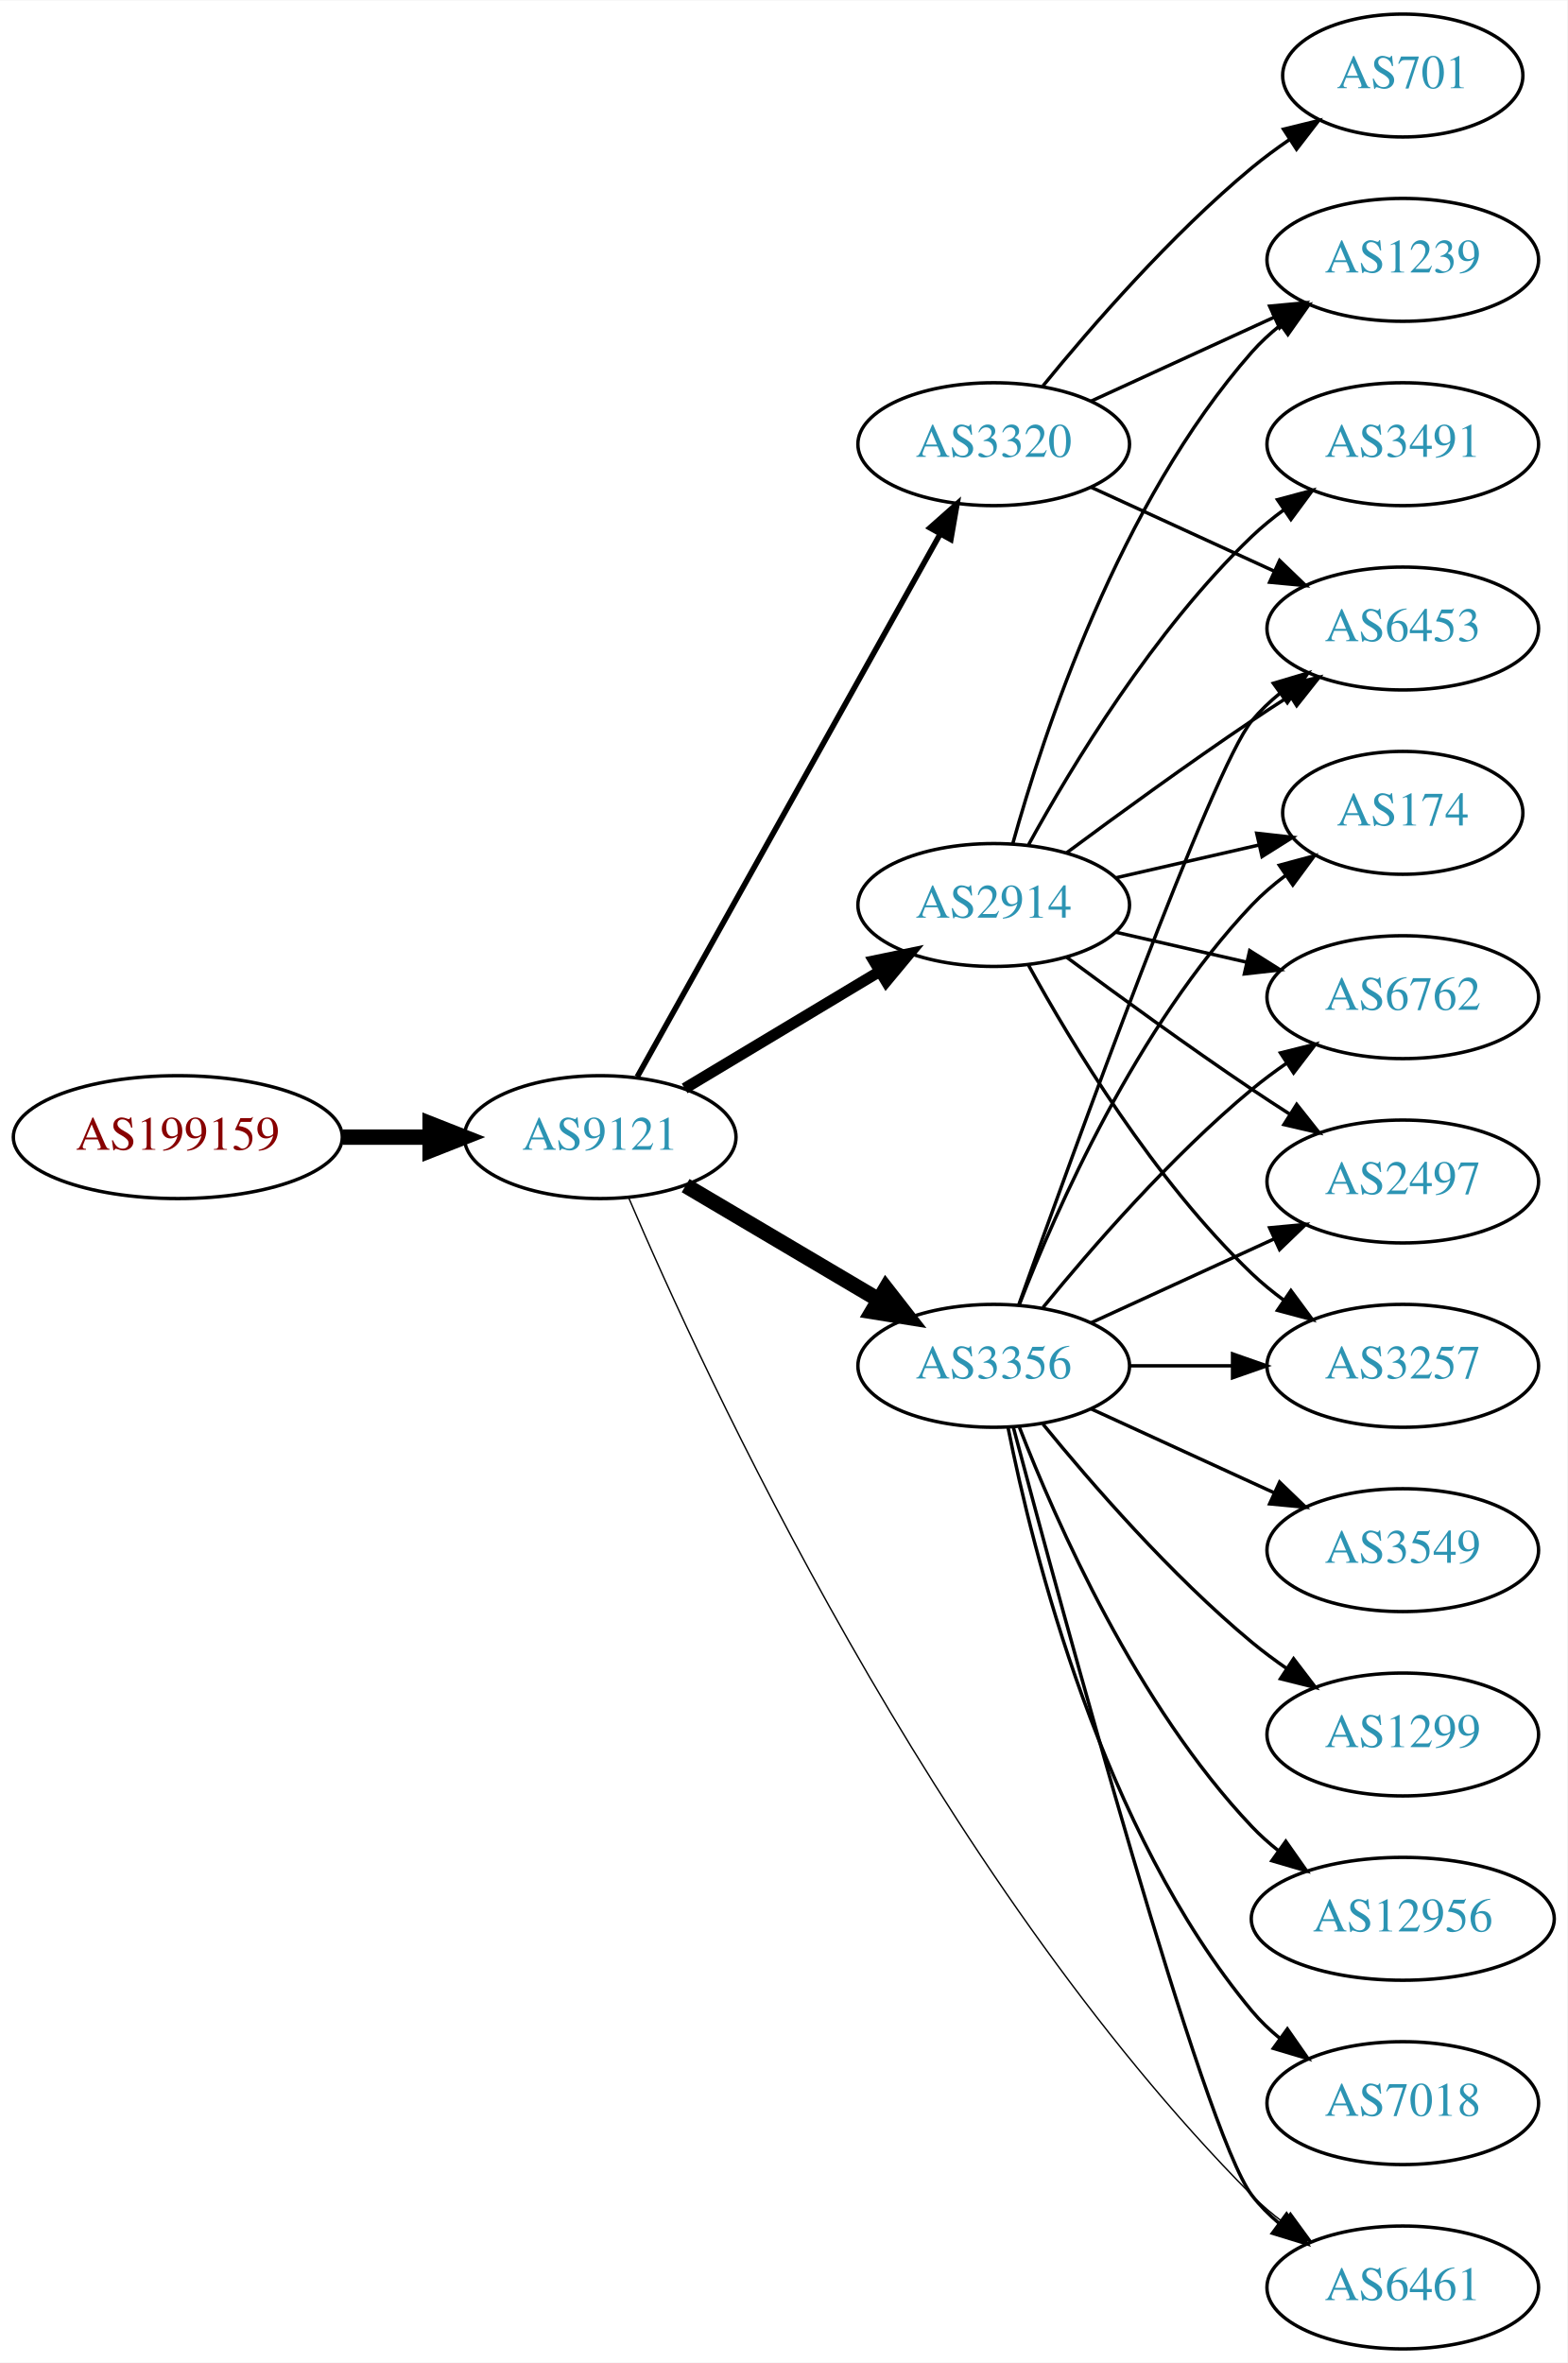
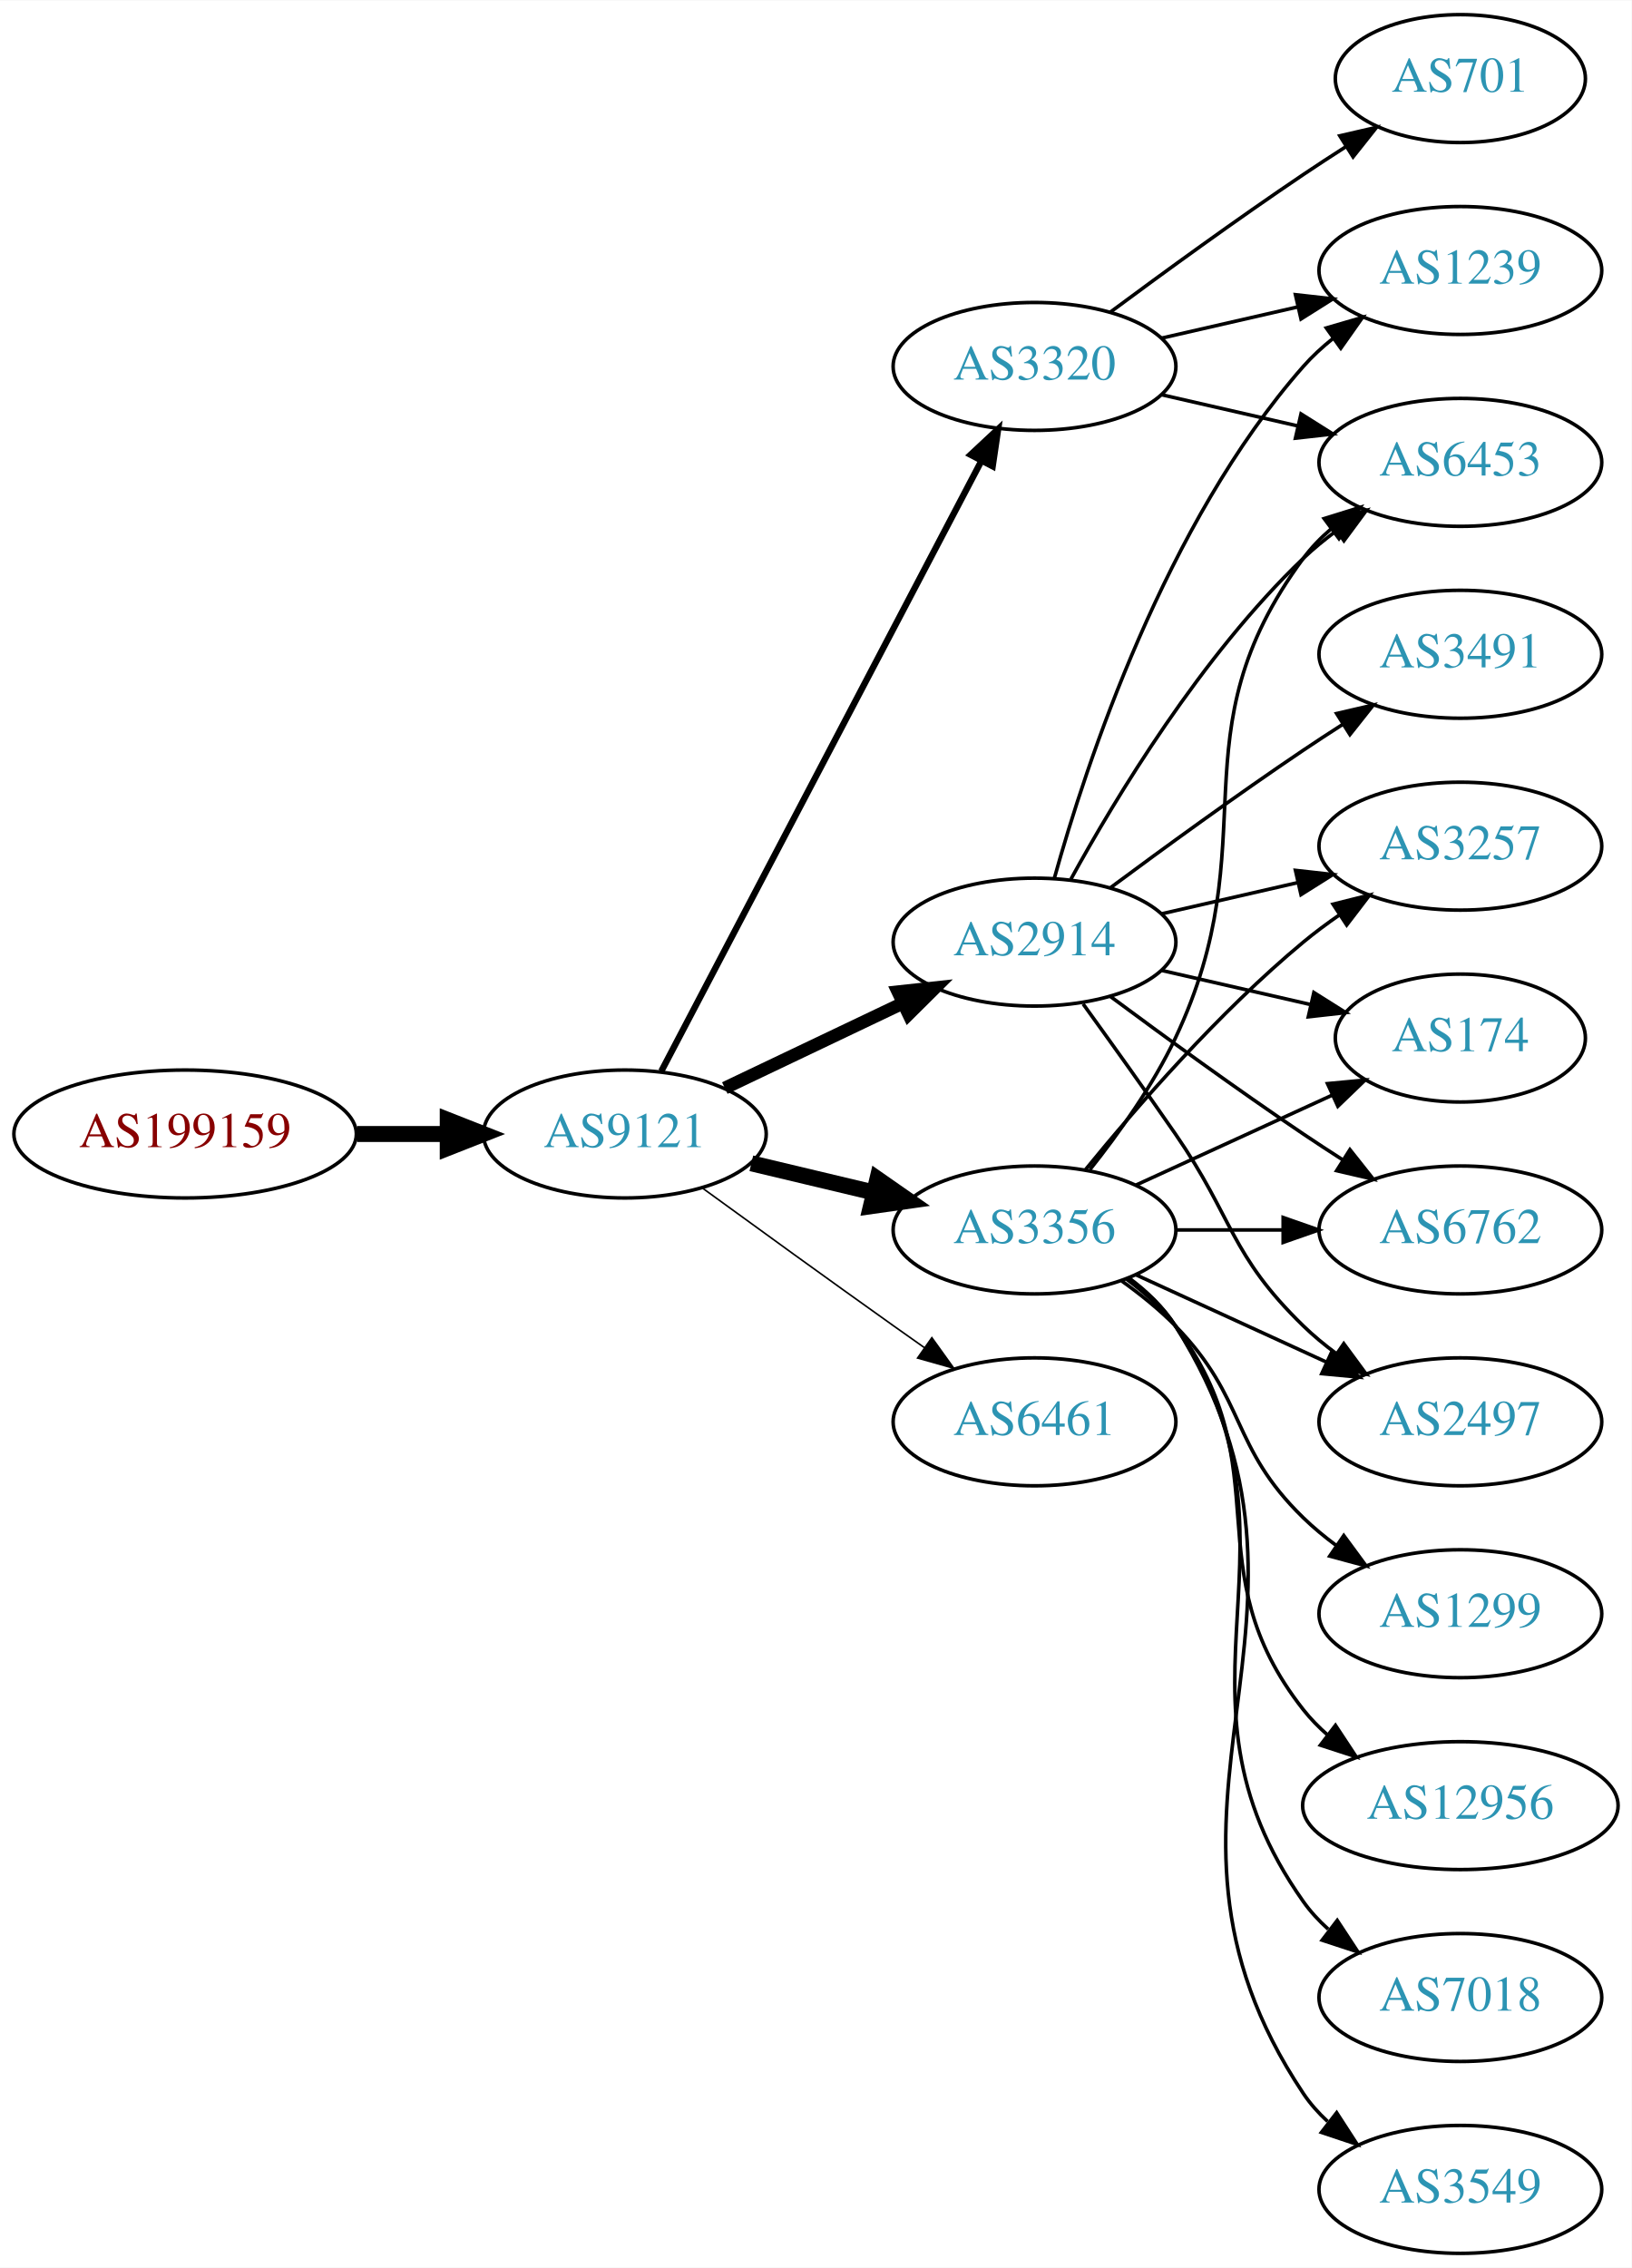
- <svg xmlns="http://www.w3.org/2000/svg" xmlns:xlink="http://www.w3.org/1999/xlink" width="459pt" height="692pt" viewBox="0.00 0.00 459.17 692.00">
-   <g id="graph0" class="graph" transform="scale(1 1) rotate(0) translate(4 688)">
-     <polygon fill="white" stroke="none" points="-4,4 -4,-688 455.17,-688 455.17,4 -4,4" />
+ <svg xmlns="http://www.w3.org/2000/svg" xmlns:xlink="http://www.w3.org/1999/xlink" width="459pt" height="638pt" viewBox="0.00 0.00 459.17 638.00">
+   <g id="graph0" class="graph" transform="scale(1 1) rotate(0) translate(4 634)">
+     <polygon fill="white" stroke="none" points="-4,4 -4,-634 455.17,-634 455.17,4 -4,4" />
    <g id="node1" class="node">
      <g id="a_node1">
        <a xlink:href="/asn/199159" xlink:title="AS199159 ~ powered by ANX [AT]">
-           <ellipse fill="#ffffff" stroke="black" cx="48.096" cy="-355" rx="48.192" ry="18" />
-           <text text-anchor="middle" x="48.096" y="-351.3" font-family="Times,serif" font-size="14.00" fill="#880000">AS199159</text>
+           <ellipse fill="#ffffff" stroke="black" cx="48.096" cy="-315" rx="48.192" ry="18" />
+           <text text-anchor="middle" x="48.096" y="-311.3" font-family="Times,serif" font-size="14.00" fill="#880000">AS199159</text>
        </a>
      </g>
    </g>
    <g id="node2" class="node">
      <g id="a_node2">
        <a xlink:href="/asn/9121" xlink:title="AS9121 ~ TTNet [TR]">
-           <ellipse fill="#ffffff" stroke="black" cx="171.838" cy="-355" rx="39.794" ry="18" />
-           <text text-anchor="middle" x="171.838" y="-351.3" font-family="Times,serif" font-size="14.00" fill="#2c94b3">AS9121</text>
+           <ellipse fill="#ffffff" stroke="black" cx="171.838" cy="-315" rx="39.794" ry="18" />
+           <text text-anchor="middle" x="171.838" y="-311.3" font-family="Times,serif" font-size="14.00" fill="#2c94b3">AS9121</text>
        </a>
      </g>
    </g>
    <g id="edge1" class="edge">
-       <path fill="none" stroke="black" stroke-width="4.5" d="M96.513,-355C104.867,-355 113.577,-355 121.969,-355" />
-       <polygon fill="black" stroke="black" stroke-width="4.5" points="122.004,-358.938 132.004,-355 122.004,-351.063 122.004,-358.938" />
+       <path fill="none" stroke="black" stroke-width="4.5" d="M96.513,-315C104.867,-315 113.577,-315 121.969,-315" />
+       <polygon fill="black" stroke="black" stroke-width="4.5" points="122.004,-318.938 132.004,-315 122.004,-311.063 122.004,-318.938" />
    </g>
    <g id="node3" class="node">
      <g id="a_node3">
-         <a xlink:href="/asn/3320" xlink:title="AS3320 ~ DTAG [DE]">
-           <ellipse fill="#ffffff" stroke="black" cx="287.131" cy="-558" rx="39.794" ry="18" />
-           <text text-anchor="middle" x="287.131" y="-554.3" font-family="Times,serif" font-size="14.00" fill="#2c94b3">AS3320</text>
+         <a xlink:href="/asn/2914" xlink:title="AS2914 ~ NTT America, Inc. [US]">
+           <ellipse fill="#ffffff" stroke="black" cx="287.131" cy="-369" rx="39.794" ry="18" />
+           <text text-anchor="middle" x="287.131" y="-365.3" font-family="Times,serif" font-size="14.00" fill="#2c94b3">AS2914</text>
        </a>
      </g>
    </g>
    <g id="edge2" class="edge">
-       <path fill="none" stroke="black" stroke-width="1.636" d="M182.694,-372.66C202.664,-408.442 247.992,-489.661 271.451,-531.697" />
-       <polygon fill="black" stroke="black" stroke-width="1.636" points="268.449,-533.499 276.379,-540.526 274.561,-530.088 268.449,-533.499" />
+       <path fill="none" stroke="black" stroke-width="3.6" d="M199.974,-327.934C214.968,-335.081 233.789,-344.052 250.013,-351.785" />
+       <polygon fill="black" stroke="black" stroke-width="3.6" points="248.683,-355.028 259.216,-356.171 251.695,-348.709 248.683,-355.028" />
    </g>
    <g id="node4" class="node">
      <g id="a_node4">
-         <a xlink:href="/asn/2914" xlink:title="AS2914 ~ NTT America, Inc. [US]">
-           <ellipse fill="#ffffff" stroke="black" cx="287.131" cy="-423" rx="39.794" ry="18" />
-           <text text-anchor="middle" x="287.131" y="-419.3" font-family="Times,serif" font-size="14.00" fill="#2c94b3">AS2914</text>
-         </a>
-       </g>
-     </g>
-     <g id="edge3" class="edge">
-       <path fill="none" stroke="black" stroke-width="3.273" d="M196.588,-369.255C213.205,-379.229 235.601,-392.671 253.837,-403.617" />
-       <polygon fill="black" stroke="black" stroke-width="3.273" points="252.037,-406.618 262.412,-408.764 255.639,-400.616 252.037,-406.618" />
-     </g>
-     <g id="node5" class="node">
-       <g id="a_node5">
        <a xlink:href="/asn/3356" xlink:title="AS3356 ~ Level 3 Parent, LLC [US]">
          <ellipse fill="#ffffff" stroke="black" cx="287.131" cy="-288" rx="39.794" ry="18" />
          <text text-anchor="middle" x="287.131" y="-284.3" font-family="Times,serif" font-size="14.00" fill="#2c94b3">AS3356</text>
        </a>
      </g>
    </g>
+     <g id="edge3" class="edge">
+       <path fill="none" stroke="black" stroke-width="4.5" d="M207.445,-306.752C218.316,-304.162 230.471,-301.265 241.913,-298.538" />
+       <polygon fill="black" stroke="black" stroke-width="4.5" points="242.921,-302.346 251.736,-296.197 241.095,-294.685 242.921,-302.346" />
+     </g>
+     <g id="node5" class="node">
+       <g id="a_node5">
+         <a xlink:href="/asn/3320" xlink:title="AS3320 ~ DTAG [DE]">
+           <ellipse fill="#ffffff" stroke="black" cx="287.131" cy="-531" rx="39.794" ry="18" />
+           <text text-anchor="middle" x="287.131" y="-527.3" font-family="Times,serif" font-size="14.00" fill="#2c94b3">AS3320</text>
+         </a>
+       </g>
+     </g>
    <g id="edge4" class="edge">
-       <path fill="none" stroke="black" stroke-width="4.5" d="M196.864,-340.791C213.237,-331.109 235.124,-318.165 253.128,-307.518" />
-       <polygon fill="black" stroke="black" stroke-width="4.5" points="255.536,-310.668 262.139,-302.188 251.527,-303.89 255.536,-310.668" />
+       <path fill="none" stroke="black" stroke-width="1.8" d="M182.109,-332.676C201.951,-370.505 248.628,-459.499 272.115,-504.278" />
+       <polygon fill="black" stroke="black" stroke-width="1.8" points="269.146,-506.152 276.89,-513.383 275.345,-502.901 269.146,-506.152" />
    </g>
    <g id="node6" class="node">
      <g id="a_node6">
        <a xlink:href="/asn/6461" xlink:title="AS6461 ~ Zayo Bandwidth [US]">
-           <ellipse fill="#ffffff" stroke="black" cx="406.973" cy="-18" rx="39.794" ry="18" />
-           <text text-anchor="middle" x="406.973" y="-14.3" font-family="Times,serif" font-size="14.00" fill="#2c94b3">AS6461</text>
+           <ellipse fill="#ffffff" stroke="black" cx="287.131" cy="-234" rx="39.794" ry="18" />
+           <text text-anchor="middle" x="287.131" y="-230.3" font-family="Times,serif" font-size="14.00" fill="#2c94b3">AS6461</text>
        </a>
      </g>
    </g>
    <g id="edge5" class="edge">
-       <path fill="none" stroke="black" stroke-width="0.409" d="M180.148,-337.328C201.757,-286.73 269.693,-138.919 362.777,-45 365.569,-42.183 368.708,-39.525 371.987,-37.056" />
-       <polygon fill="black" stroke="black" stroke-width="0.409" points="374.058,-39.88 380.309,-31.326 370.088,-34.114 374.058,-39.88" />
+       <path fill="none" stroke="black" stroke-width="0.45" d="M193.686,-299.778C208.62,-288.909 229.234,-273.975 247.484,-261 250.305,-258.995 253.248,-256.915 256.196,-254.841" />
+       <polygon fill="black" stroke="black" stroke-width="0.45" points="258.242,-257.681 264.421,-249.074 254.223,-251.95 258.242,-257.681" />
+     </g>
+     <g id="node7" class="node">
+       <g id="a_node7">
+         <a xlink:href="/asn/6762" xlink:title="AS6762 ~ TELECOM ITALIA SPARKLE S.p.A. [IT]">
+           <ellipse fill="#ffffff" stroke="black" cx="406.973" cy="-288" rx="39.794" ry="18" />
+           <text text-anchor="middle" x="406.973" y="-284.3" font-family="Times,serif" font-size="14.00" fill="#2c94b3">AS6762</text>
+         </a>
+       </g>
+     </g>
+     <g id="edge6" class="edge">
+       <path fill="none" stroke="black" d="M308.461,-353.723C323.324,-342.696 344.068,-327.593 362.777,-315 366.326,-312.611 370.077,-310.161 373.825,-307.758" />
+       <polygon fill="black" stroke="black" points="375.893,-310.591 382.474,-302.288 372.151,-304.675 375.893,-310.591" />
+     </g>
+     <g id="node8" class="node">
+       <g id="a_node8">
+         <a xlink:href="/asn/2497" xlink:title="AS2497 ~ Internet Initiative Japan Inc. [JP]">
+           <ellipse fill="#ffffff" stroke="black" cx="406.973" cy="-234" rx="39.794" ry="18" />
+           <text text-anchor="middle" x="406.973" y="-230.3" font-family="Times,serif" font-size="14.00" fill="#2c94b3">AS2497</text>
+         </a>
+       </g>
+     </g>
+     <g id="edge7" class="edge">
+       <path fill="none" stroke="black" d="M300.81,-351.594C308.426,-341.063 318.258,-327.33 326.777,-315 343.173,-291.269 342.084,-281.094 362.777,-261 365.623,-258.237 368.796,-255.614 372.096,-253.166" />
+       <polygon fill="black" stroke="black" points="374.162,-255.994 380.444,-247.462 370.213,-250.214 374.162,-255.994" />
+     </g>
+     <g id="node9" class="node">
+       <g id="a_node9">
+         <a xlink:href="/asn/3491" xlink:title="AS3491 ~ PCCW Global, Inc. [US]">
+           <ellipse fill="#ffffff" stroke="black" cx="406.973" cy="-450" rx="39.794" ry="18" />
+           <text text-anchor="middle" x="406.973" y="-446.3" font-family="Times,serif" font-size="14.00" fill="#2c94b3">AS3491</text>
+         </a>
+       </g>
+     </g>
+     <g id="edge8" class="edge">
+       <path fill="none" stroke="black" d="M308.461,-384.277C323.324,-395.304 344.068,-410.407 362.777,-423 366.326,-425.389 370.077,-427.839 373.825,-430.242" />
+       <polygon fill="black" stroke="black" points="372.151,-433.325 382.474,-435.712 375.893,-427.409 372.151,-433.325" />
    </g>
    <g id="node10" class="node">
      <g id="a_node10">
        <a xlink:href="/asn/6453" xlink:title="AS6453 ~ TATA COMMUNICATIONS (AMERICA) INC [US]">
          <ellipse fill="#ffffff" stroke="black" cx="406.973" cy="-504" rx="39.794" ry="18" />
          <text text-anchor="middle" x="406.973" y="-500.3" font-family="Times,serif" font-size="14.00" fill="#2c94b3">AS6453</text>
        </a>
      </g>
    </g>
-     <g id="edge24" class="edge">
-       <path fill="none" stroke="black" d="M315.76,-545.339C331.717,-538.027 351.987,-528.739 369.27,-520.819" />
-       <polygon fill="black" stroke="black" points="370.885,-523.929 378.518,-516.581 367.969,-517.565 370.885,-523.929" />
+     <g id="edge9" class="edge">
+       <path fill="none" stroke="black" d="M297.372,-386.713C309.918,-409.561 334.095,-449.611 362.777,-477 365.646,-479.739 368.834,-482.347 372.144,-484.785" />
+       <polygon fill="black" stroke="black" points="370.267,-487.742 380.503,-490.477 374.207,-481.956 370.267,-487.742" />
+     </g>
+     <g id="node11" class="node">
+       <g id="a_node11">
+         <a xlink:href="/asn/3257" xlink:title="AS3257 ~ GTT [DE]">
+           <ellipse fill="#ffffff" stroke="black" cx="406.973" cy="-396" rx="39.794" ry="18" />
+           <text text-anchor="middle" x="406.973" y="-392.3" font-family="Times,serif" font-size="14.00" fill="#2c94b3">AS3257</text>
+         </a>
+       </g>
+     </g>
+     <g id="edge10" class="edge">
+       <path fill="none" stroke="black" d="M322.85,-376.955C334.85,-379.704 348.471,-382.825 361.164,-385.733" />
+       <polygon fill="black" stroke="black" points="360.566,-389.187 371.095,-388.009 362.129,-382.364 360.566,-389.187" />
+     </g>
+     <g id="node12" class="node">
+       <g id="a_node12">
+         <a xlink:href="/asn/174" xlink:title="AS174 ~ Cogent Communications [US]">
+           <ellipse fill="#ffffff" stroke="black" cx="406.973" cy="-342" rx="35.194" ry="18" />
+           <text text-anchor="middle" x="406.973" y="-338.3" font-family="Times,serif" font-size="14.00" fill="#2c94b3">AS174</text>
+         </a>
+       </g>
+     </g>
+     <g id="edge11" class="edge">
+       <path fill="none" stroke="black" d="M322.85,-361.045C335.943,-358.045 350.965,-354.604 364.606,-351.478" />
+       <polygon fill="black" stroke="black" points="365.747,-354.807 374.713,-349.162 364.184,-347.984 365.747,-354.807" />
    </g>
    <g id="node13" class="node">
      <g id="a_node13">
        <a xlink:href="/asn/1239" xlink:title="AS1239 ~ Sprint [US]">
-           <ellipse fill="#ffffff" stroke="black" cx="406.973" cy="-612" rx="39.794" ry="18" />
-           <text text-anchor="middle" x="406.973" y="-608.3" font-family="Times,serif" font-size="14.00" fill="#2c94b3">AS1239</text>
-         </a>
-       </g>
-     </g>
-     <g id="edge23" class="edge">
-       <path fill="none" stroke="black" d="M315.76,-570.661C331.717,-577.973 351.987,-587.261 369.27,-595.181" />
-       <polygon fill="black" stroke="black" points="367.969,-598.435 378.518,-599.419 370.885,-592.071 367.969,-598.435" />
+           <ellipse fill="#ffffff" stroke="black" cx="406.973" cy="-558" rx="39.794" ry="18" />
+           <text text-anchor="middle" x="406.973" y="-554.3" font-family="Times,serif" font-size="14.00" fill="#2c94b3">AS1239</text>
+         </a>
+       </g>
+     </g>
+     <g id="edge12" class="edge">
+       <path fill="none" stroke="black" d="M292.704,-386.946C301.61,-418.995 323.894,-486.842 362.777,-531 365.261,-533.821 368.111,-536.449 371.137,-538.871" />
+       <polygon fill="black" stroke="black" points="369.254,-541.828 379.426,-544.791 373.322,-536.131 369.254,-541.828" />
+     </g>
+     <g id="edge21" class="edge">
+       <path fill="none" stroke="black" d="M327.044,-288C336.597,-288 346.947,-288 356.909,-288" />
+       <polygon fill="black" stroke="black" points="357.102,-291.5 367.102,-288 357.102,-284.5 357.102,-291.5" />
+     </g>
+     <g id="edge18" class="edge">
+       <path fill="none" stroke="black" d="M315.76,-275.339C331.717,-268.027 351.987,-258.739 369.27,-250.819" />
+       <polygon fill="black" stroke="black" points="370.885,-253.929 378.518,-246.581 367.969,-247.565 370.885,-253.929" />
+     </g>
+     <g id="edge15" class="edge">
+       <path fill="none" stroke="black" d="M302.731,-304.991C310.819,-315.155 320.48,-328.655 326.777,-342 353.277,-398.159 325.874,-427.059 362.777,-477 365.011,-480.023 367.694,-482.786 370.615,-485.293" />
+       <polygon fill="black" stroke="black" points="368.64,-488.186 378.758,-491.331 372.81,-482.563 368.64,-488.186" />
+     </g>
+     <g id="edge14" class="edge">
+       <path fill="none" stroke="black" d="M301.55,-305.065C315.665,-322.375 339.079,-349.345 362.777,-369 365.994,-371.668 369.494,-374.27 373.065,-376.741" />
+       <polygon fill="black" stroke="black" points="371.143,-379.666 381.421,-382.236 374.988,-373.817 371.143,-379.666" />
+     </g>
+     <g id="edge17" class="edge">
+       <path fill="none" stroke="black" d="M315.76,-300.661C332.176,-308.183 353.158,-317.798 370.754,-325.861" />
+       <polygon fill="black" stroke="black" points="369.583,-329.174 380.132,-330.158 372.499,-322.811 369.583,-329.174" />
+     </g>
+     <g id="node14" class="node">
+       <g id="a_node14">
+         <a xlink:href="/asn/1299" xlink:title="AS1299 ~ Telia Carrier [EU]">
+           <ellipse fill="#ffffff" stroke="black" cx="406.973" cy="-180" rx="39.794" ry="18" />
+           <text text-anchor="middle" x="406.973" y="-176.3" font-family="Times,serif" font-size="14.00" fill="#2c94b3">AS1299</text>
+         </a>
+       </g>
+     </g>
+     <g id="edge13" class="edge">
+       <path fill="none" stroke="black" d="M311.725,-273.611C316.981,-269.852 322.313,-265.563 326.777,-261 346.95,-240.383 342.084,-227.094 362.777,-207 365.623,-204.237 368.796,-201.614 372.096,-199.166" />
+       <polygon fill="black" stroke="black" points="374.162,-201.994 380.444,-193.462 370.213,-196.214 374.162,-201.994" />
+     </g>
+     <g id="node15" class="node">
+       <g id="a_node15">
+         <a xlink:href="/asn/12956" xlink:title="AS12956 ~ TELXIUS [ES]">
+           <ellipse fill="#ffffff" stroke="black" cx="406.973" cy="-126" rx="44.393" ry="18" />
+           <text text-anchor="middle" x="406.973" y="-122.3" font-family="Times,serif" font-size="14.00" fill="#2c94b3">AS12956</text>
+         </a>
+       </g>
+     </g>
+     <g id="edge16" class="edge">
+       <path fill="none" stroke="black" d="M313.062,-274.118C318.138,-270.389 323.056,-265.984 326.777,-261 357.049,-220.458 331.479,-192.754 362.777,-153 364.802,-150.429 367.143,-148.037 369.668,-145.826" />
+       <polygon fill="black" stroke="black" points="371.824,-148.584 377.657,-139.739 367.582,-143.016 371.824,-148.584" />
+     </g>
+     <g id="node16" class="node">
+       <g id="a_node16">
+         <a xlink:href="/asn/7018" xlink:title="AS7018 ~ AT&amp;T Services, Inc. [US]">
+           <ellipse fill="#ffffff" stroke="black" cx="406.973" cy="-72" rx="39.794" ry="18" />
+           <text text-anchor="middle" x="406.973" y="-68.3" font-family="Times,serif" font-size="14.00" fill="#2c94b3">AS7018</text>
+         </a>
+       </g>
+     </g>
+     <g id="edge19" class="edge">
+       <path fill="none" stroke="black" d="M313.45,-274.393C318.506,-270.649 323.318,-266.169 326.777,-261 367.802,-199.706 320.198,-159.225 362.777,-99 364.769,-96.184 367.156,-93.599 369.772,-91.24" />
+       <polygon fill="black" stroke="black" points="372.324,-93.694 378.14,-84.838 368.071,-88.135 372.324,-93.694" />
+     </g>
+     <g id="node17" class="node">
+       <g id="a_node17">
+         <a xlink:href="/asn/3549" xlink:title="AS3549 ~ Level 3 Parent, LLC [US]">
+           <ellipse fill="#ffffff" stroke="black" cx="406.973" cy="-18" rx="39.794" ry="18" />
+           <text text-anchor="middle" x="406.973" y="-14.3" font-family="Times,serif" font-size="14.00" fill="#2c94b3">AS3549</text>
+         </a>
+       </g>
+     </g>
+     <g id="edge20" class="edge">
+       <path fill="none" stroke="black" d="M313.657,-274.528C318.702,-270.777 323.457,-266.26 326.777,-261 378.727,-178.7 308.739,-125.944 362.777,-45 364.692,-42.131 367.027,-39.51 369.608,-37.128" />
+       <polygon fill="black" stroke="black" points="372.159,-39.579 377.919,-30.687 367.871,-34.046 372.159,-39.579" />
+     </g>
+     <g id="edge22" class="edge">
+       <path fill="none" stroke="black" d="M322.85,-523.045C334.85,-520.296 348.471,-517.175 361.164,-514.267" />
+       <polygon fill="black" stroke="black" points="362.129,-517.636 371.095,-511.991 360.566,-510.813 362.129,-517.636" />
+     </g>
+     <g id="edge24" class="edge">
+       <path fill="none" stroke="black" d="M322.85,-538.955C334.85,-541.704 348.471,-544.825 361.164,-547.733" />
+       <polygon fill="black" stroke="black" points="360.566,-551.187 371.095,-550.009 362.129,-544.364 360.566,-551.187" />
    </g>
    <g id="node18" class="node">
      <g id="a_node18">
        <a xlink:href="/asn/701" xlink:title="AS701 ~ UUNET [US]">
-           <ellipse fill="#ffffff" stroke="black" cx="406.973" cy="-666" rx="35.194" ry="18" />
-           <text text-anchor="middle" x="406.973" y="-662.3" font-family="Times,serif" font-size="14.00" fill="#2c94b3">AS701</text>
-         </a>
-       </g>
-     </g>
-     <g id="edge25" class="edge">
-       <path fill="none" stroke="black" d="M301.55,-575.065C315.665,-592.375 339.079,-619.345 362.777,-639 366.241,-641.872 370.033,-644.669 373.888,-647.308" />
-       <polygon fill="black" stroke="black" points="372.03,-650.275 382.32,-652.797 375.849,-644.408 372.03,-650.275" />
-     </g>
-     <g id="node7" class="node">
-       <g id="a_node7">
-         <a xlink:href="/asn/6762" xlink:title="AS6762 ~ TELECOM ITALIA SPARKLE S.p.A. [IT]">
-           <ellipse fill="#ffffff" stroke="black" cx="406.973" cy="-396" rx="39.794" ry="18" />
-           <text text-anchor="middle" x="406.973" y="-392.3" font-family="Times,serif" font-size="14.00" fill="#2c94b3">AS6762</text>
-         </a>
-       </g>
-     </g>
-     <g id="edge6" class="edge">
-       <path fill="none" stroke="black" d="M322.85,-415.045C334.85,-412.296 348.471,-409.175 361.164,-406.267" />
-       <polygon fill="black" stroke="black" points="362.129,-409.636 371.095,-403.991 360.566,-402.813 362.129,-409.636" />
-     </g>
-     <g id="node8" class="node">
-       <g id="a_node8">
-         <a xlink:href="/asn/2497" xlink:title="AS2497 ~ Internet Initiative Japan Inc. [JP]">
-           <ellipse fill="#ffffff" stroke="black" cx="406.973" cy="-342" rx="39.794" ry="18" />
-           <text text-anchor="middle" x="406.973" y="-338.3" font-family="Times,serif" font-size="14.00" fill="#2c94b3">AS2497</text>
-         </a>
-       </g>
-     </g>
-     <g id="edge7" class="edge">
-       <path fill="none" stroke="black" d="M308.461,-407.723C323.324,-396.696 344.068,-381.593 362.777,-369 366.326,-366.611 370.077,-364.161 373.825,-361.758" />
-       <polygon fill="black" stroke="black" points="375.893,-364.591 382.474,-356.288 372.151,-358.675 375.893,-364.591" />
-     </g>
-     <g id="node9" class="node">
-       <g id="a_node9">
-         <a xlink:href="/asn/3491" xlink:title="AS3491 ~ PCCW Global, Inc. [US]">
-           <ellipse fill="#ffffff" stroke="black" cx="406.973" cy="-558" rx="39.794" ry="18" />
-           <text text-anchor="middle" x="406.973" y="-554.3" font-family="Times,serif" font-size="14.00" fill="#2c94b3">AS3491</text>
-         </a>
-       </g>
-     </g>
-     <g id="edge8" class="edge">
-       <path fill="none" stroke="black" d="M297.372,-440.713C309.918,-463.561 334.095,-503.611 362.777,-531 365.646,-533.739 368.834,-536.347 372.144,-538.785" />
-       <polygon fill="black" stroke="black" points="370.267,-541.742 380.503,-544.477 374.207,-535.956 370.267,-541.742" />
-     </g>
-     <g id="edge9" class="edge">
-       <path fill="none" stroke="black" d="M308.461,-438.277C323.324,-449.304 344.068,-464.407 362.777,-477 366.326,-479.389 370.077,-481.839 373.825,-484.242" />
-       <polygon fill="black" stroke="black" points="372.151,-487.325 382.474,-489.712 375.893,-481.409 372.151,-487.325" />
-     </g>
-     <g id="node11" class="node">
-       <g id="a_node11">
-         <a xlink:href="/asn/3257" xlink:title="AS3257 ~ GTT [DE]">
-           <ellipse fill="#ffffff" stroke="black" cx="406.973" cy="-288" rx="39.794" ry="18" />
-           <text text-anchor="middle" x="406.973" y="-284.3" font-family="Times,serif" font-size="14.00" fill="#2c94b3">AS3257</text>
-         </a>
-       </g>
-     </g>
-     <g id="edge10" class="edge">
-       <path fill="none" stroke="black" d="M297.372,-405.287C309.918,-382.439 334.095,-342.389 362.777,-315 365.646,-312.261 368.834,-309.653 372.144,-307.215" />
-       <polygon fill="black" stroke="black" points="374.207,-310.044 380.503,-301.523 370.267,-304.258 374.207,-310.044" />
-     </g>
-     <g id="node12" class="node">
-       <g id="a_node12">
-         <a xlink:href="/asn/174" xlink:title="AS174 ~ Cogent Communications [US]">
-           <ellipse fill="#ffffff" stroke="black" cx="406.973" cy="-450" rx="35.194" ry="18" />
-           <text text-anchor="middle" x="406.973" y="-446.3" font-family="Times,serif" font-size="14.00" fill="#2c94b3">AS174</text>
-         </a>
-       </g>
-     </g>
-     <g id="edge11" class="edge">
-       <path fill="none" stroke="black" d="M322.85,-430.955C335.943,-433.955 350.965,-437.396 364.606,-440.522" />
-       <polygon fill="black" stroke="black" points="364.184,-444.016 374.713,-442.838 365.747,-437.193 364.184,-444.016" />
-     </g>
-     <g id="edge12" class="edge">
-       <path fill="none" stroke="black" d="M292.704,-440.946C301.61,-472.995 323.894,-540.842 362.777,-585 365.261,-587.821 368.111,-590.449 371.137,-592.871" />
-       <polygon fill="black" stroke="black" points="369.254,-595.828 379.426,-598.791 373.322,-590.131 369.254,-595.828" />
-     </g>
-     <g id="edge22" class="edge">
-       <path fill="none" stroke="black" d="M292.925,-269.826C307.081,-216.569 348.594,-63.461 362.777,-45 365.067,-42.02 367.787,-39.284 370.732,-36.795" />
-       <polygon fill="black" stroke="black" points="372.926,-39.527 378.908,-30.782 368.778,-33.888 372.926,-39.527" />
-     </g>
-     <g id="edge18" class="edge">
-       <path fill="none" stroke="black" d="M301.55,-305.065C315.665,-322.375 339.079,-349.345 362.777,-369 365.994,-371.668 369.494,-374.27 373.065,-376.741" />
-       <polygon fill="black" stroke="black" points="371.143,-379.666 381.421,-382.236 374.988,-373.817 371.143,-379.666" />
-     </g>
-     <g id="edge16" class="edge">
-       <path fill="none" stroke="black" d="M315.76,-300.661C331.717,-307.973 351.987,-317.261 369.27,-325.181" />
-       <polygon fill="black" stroke="black" points="367.969,-328.435 378.518,-329.419 370.885,-322.071 367.969,-328.435" />
-     </g>
-     <g id="edge20" class="edge">
-       <path fill="none" stroke="black" d="M294.461,-305.86C310.302,-350.267 351.211,-463.103 362.777,-477 365.182,-479.889 367.979,-482.563 370.971,-485.013" />
-       <polygon fill="black" stroke="black" points="369.059,-487.95 379.214,-490.973 373.161,-482.277 369.059,-487.95" />
-     </g>
-     <g id="edge15" class="edge">
-       <path fill="none" stroke="black" d="M327.044,-288C336.597,-288 346.947,-288 356.909,-288" />
-       <polygon fill="black" stroke="black" points="357.102,-291.5 367.102,-288 357.102,-284.5 357.102,-291.5" />
-     </g>
-     <g id="edge19" class="edge">
-       <path fill="none" stroke="black" d="M294.654,-305.994C305.404,-333.728 329.062,-387.429 362.777,-423 365.72,-426.105 369.094,-429.001 372.629,-431.655" />
-       <polygon fill="black" stroke="black" points="370.815,-434.654 381.048,-437.397 374.759,-428.871 370.815,-434.654" />
-     </g>
-     <g id="node14" class="node">
-       <g id="a_node14">
-         <a xlink:href="/asn/7018" xlink:title="AS7018 ~ AT&amp;T Services, Inc. [US]">
-           <ellipse fill="#ffffff" stroke="black" cx="406.973" cy="-72" rx="39.794" ry="18" />
-           <text text-anchor="middle" x="406.973" y="-68.3" font-family="Times,serif" font-size="14.00" fill="#2c94b3">AS7018</text>
-         </a>
-       </g>
-     </g>
-     <g id="edge13" class="edge">
-       <path fill="none" stroke="black" d="M291.33,-269.927C298.493,-233.859 318.767,-151.875 362.777,-99 365.182,-96.111 367.979,-93.437 370.971,-90.987" />
-       <polygon fill="black" stroke="black" points="373.161,-93.722 379.214,-85.027 369.059,-88.05 373.161,-93.722" />
-     </g>
-     <g id="node15" class="node">
-       <g id="a_node15">
-         <a xlink:href="/asn/3549" xlink:title="AS3549 ~ Level 3 Parent, LLC [US]">
-           <ellipse fill="#ffffff" stroke="black" cx="406.973" cy="-234" rx="39.794" ry="18" />
-           <text text-anchor="middle" x="406.973" y="-230.3" font-family="Times,serif" font-size="14.00" fill="#2c94b3">AS3549</text>
-         </a>
-       </g>
-     </g>
-     <g id="edge14" class="edge">
-       <path fill="none" stroke="black" d="M315.76,-275.339C331.717,-268.027 351.987,-258.739 369.27,-250.819" />
-       <polygon fill="black" stroke="black" points="370.885,-253.929 378.518,-246.581 367.969,-247.565 370.885,-253.929" />
-     </g>
-     <g id="node16" class="node">
-       <g id="a_node16">
-         <a xlink:href="/asn/1299" xlink:title="AS1299 ~ Telia Carrier [EU]">
-           <ellipse fill="#ffffff" stroke="black" cx="406.973" cy="-180" rx="39.794" ry="18" />
-           <text text-anchor="middle" x="406.973" y="-176.3" font-family="Times,serif" font-size="14.00" fill="#2c94b3">AS1299</text>
-         </a>
-       </g>
-     </g>
-     <g id="edge17" class="edge">
-       <path fill="none" stroke="black" d="M301.55,-270.935C315.665,-253.625 339.079,-226.655 362.777,-207 365.994,-204.332 369.494,-201.73 373.065,-199.259" />
-       <polygon fill="black" stroke="black" points="374.988,-202.183 381.421,-193.764 371.143,-196.334 374.988,-202.183" />
-     </g>
-     <g id="node17" class="node">
-       <g id="a_node17">
-         <a xlink:href="/asn/12956" xlink:title="AS12956 ~ TELXIUS [ES]">
-           <ellipse fill="#ffffff" stroke="black" cx="406.973" cy="-126" rx="44.393" ry="18" />
-           <text text-anchor="middle" x="406.973" y="-122.3" font-family="Times,serif" font-size="14.00" fill="#2c94b3">AS12956</text>
-         </a>
-       </g>
-     </g>
-     <g id="edge21" class="edge">
-       <path fill="none" stroke="black" d="M294.654,-270.006C305.404,-242.272 329.062,-188.571 362.777,-153 365.162,-150.485 367.828,-148.107 370.634,-145.883" />
-       <polygon fill="black" stroke="black" points="372.703,-148.707 378.796,-140.039 368.628,-143.015 372.703,-148.707" />
+           <ellipse fill="#ffffff" stroke="black" cx="406.973" cy="-612" rx="35.194" ry="18" />
+           <text text-anchor="middle" x="406.973" y="-608.3" font-family="Times,serif" font-size="14.00" fill="#2c94b3">AS701</text>
+         </a>
+       </g>
+     </g>
+     <g id="edge23" class="edge">
+       <path fill="none" stroke="black" d="M308.461,-546.277C323.324,-557.304 344.068,-572.407 362.777,-585 366.595,-587.569 370.645,-590.21 374.675,-592.786" />
+       <polygon fill="black" stroke="black" points="373.044,-595.895 383.369,-598.271 376.779,-589.975 373.044,-595.895" />
    </g>
  </g>
</svg>
